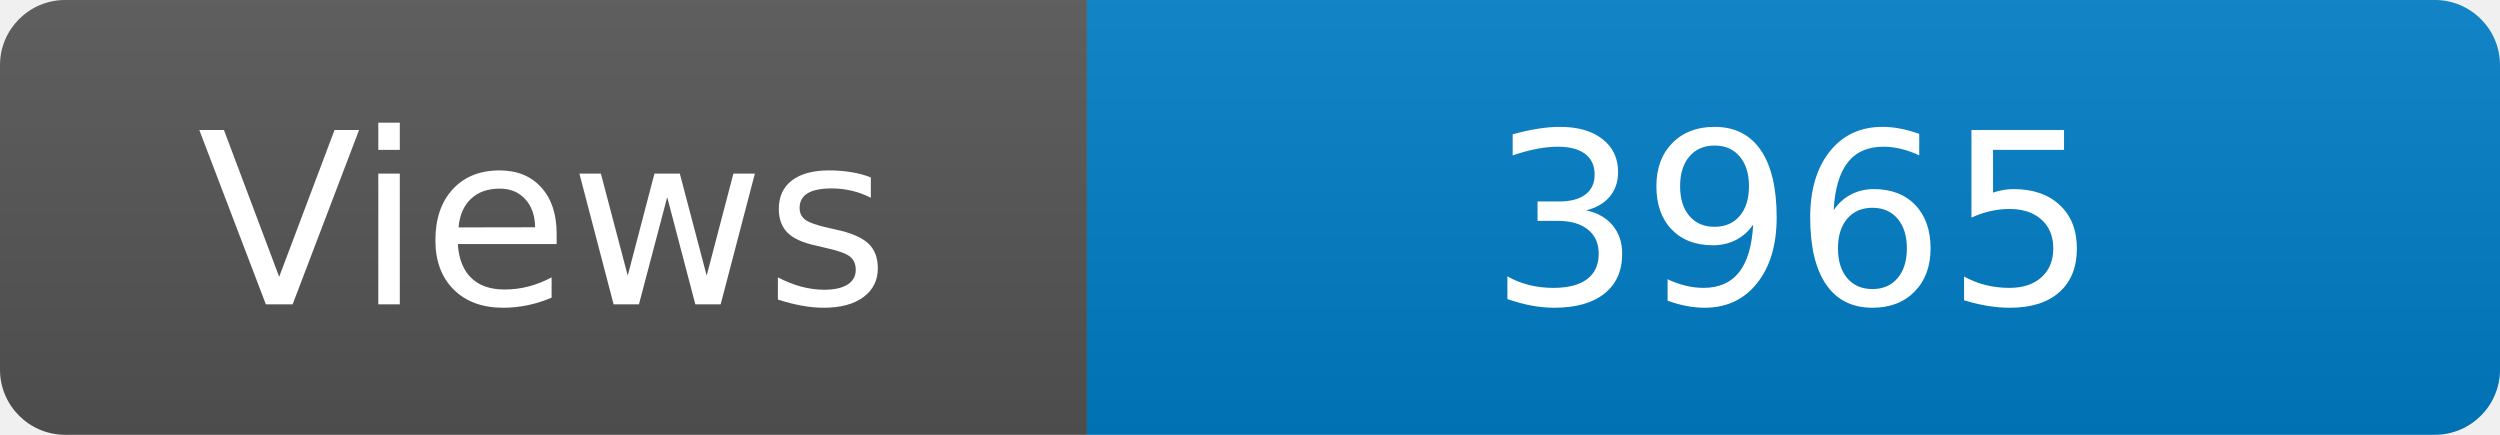
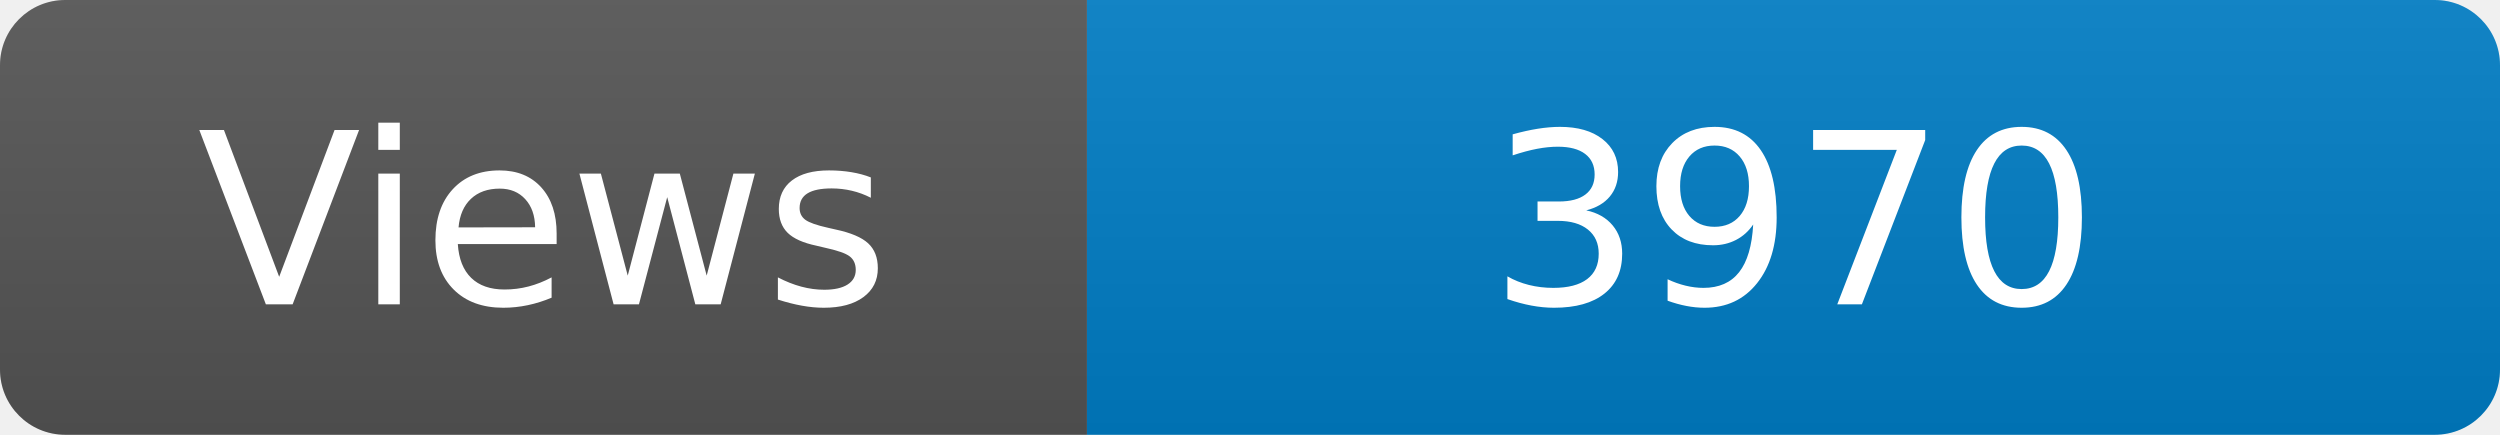
<svg xmlns="http://www.w3.org/2000/svg" width="115" height="20" role="img" aria-label="Maintained?: yes">
  <linearGradient id="s" x2="0" y2="100%">
    <stop offset="0" stop-color="#bbb" stop-opacity=".1" />
    <stop offset="1" stop-opacity=".1" />
  </linearGradient>
  <clipPath id="r">
    <rect width="115" height="20" rx="3" fill="#fff" />
  </clipPath>
  <g clip-path="url(#r)">
    <rect width="50" height="20" fill="#555" />
    <rect x="50" width="160" height="20" fill="#007ec6" />
    <rect width="115" height="20" fill="url(#s)" />
  </g>
  <g fill="#fff" text-anchor="middle" font-family="Verdana,Geneva,DejaVu Sans,sans-serif" font-size="110">
    <text x="250" y="140" transform="scale(.1)" fill="#fff">Views</text>
-     <text x="825" y="140" transform="scale(.1)" fill="#fff">3965</text>
+     <text x="825" y="140" transform="scale(.1)" fill="#fff">3970</text>
  </g>
</svg>
